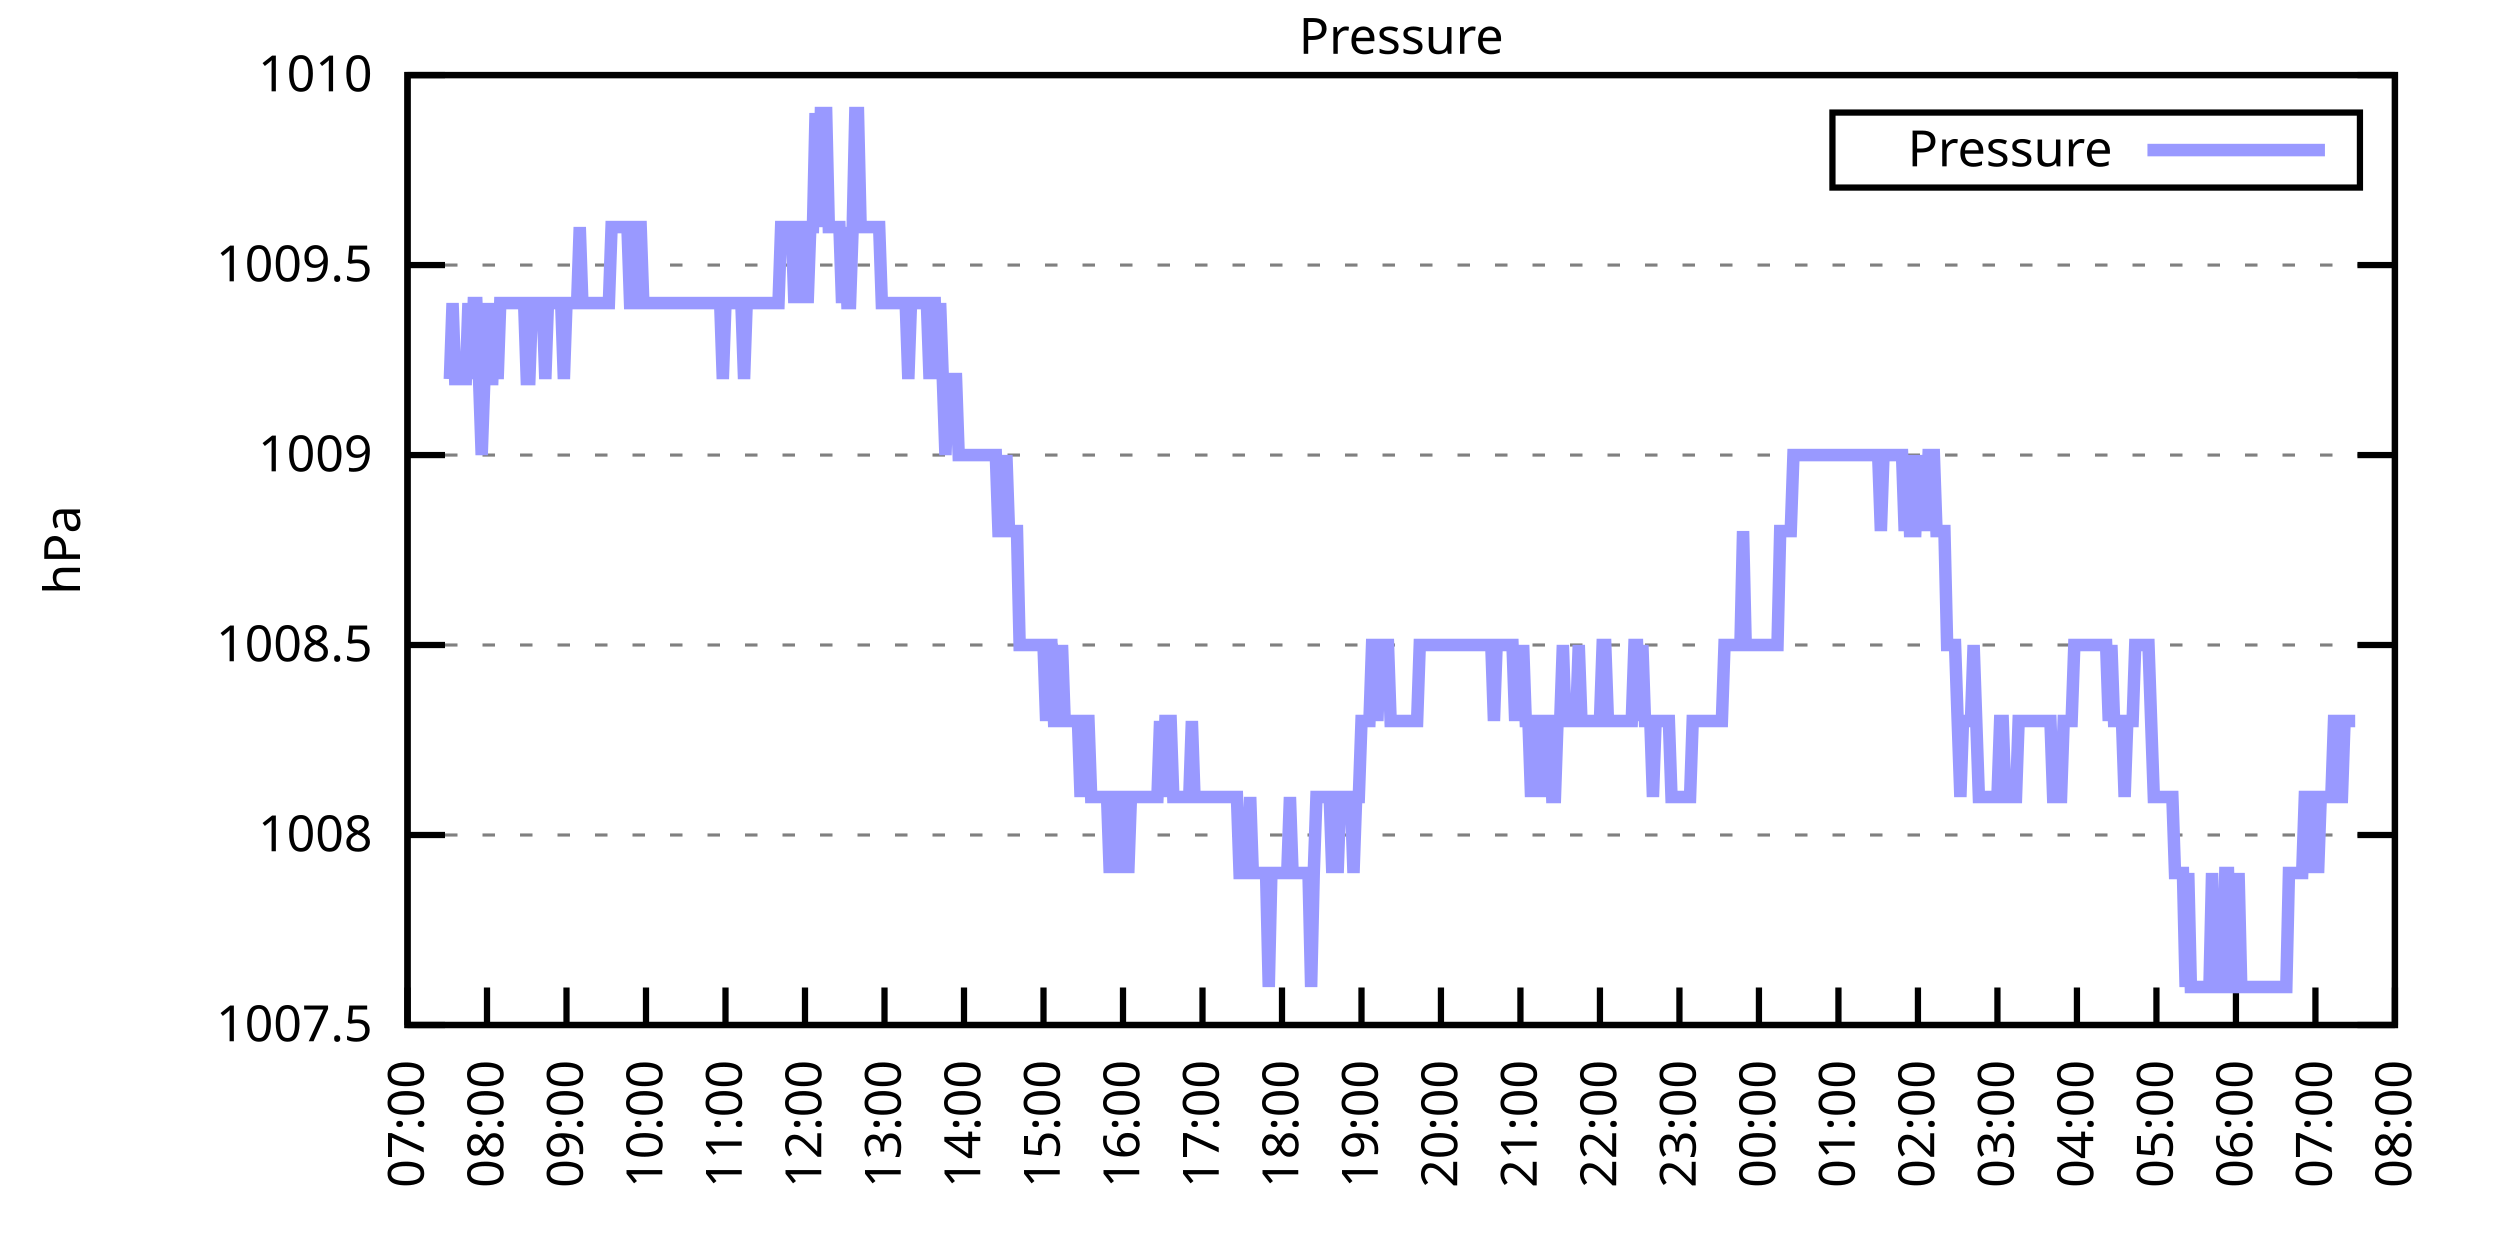
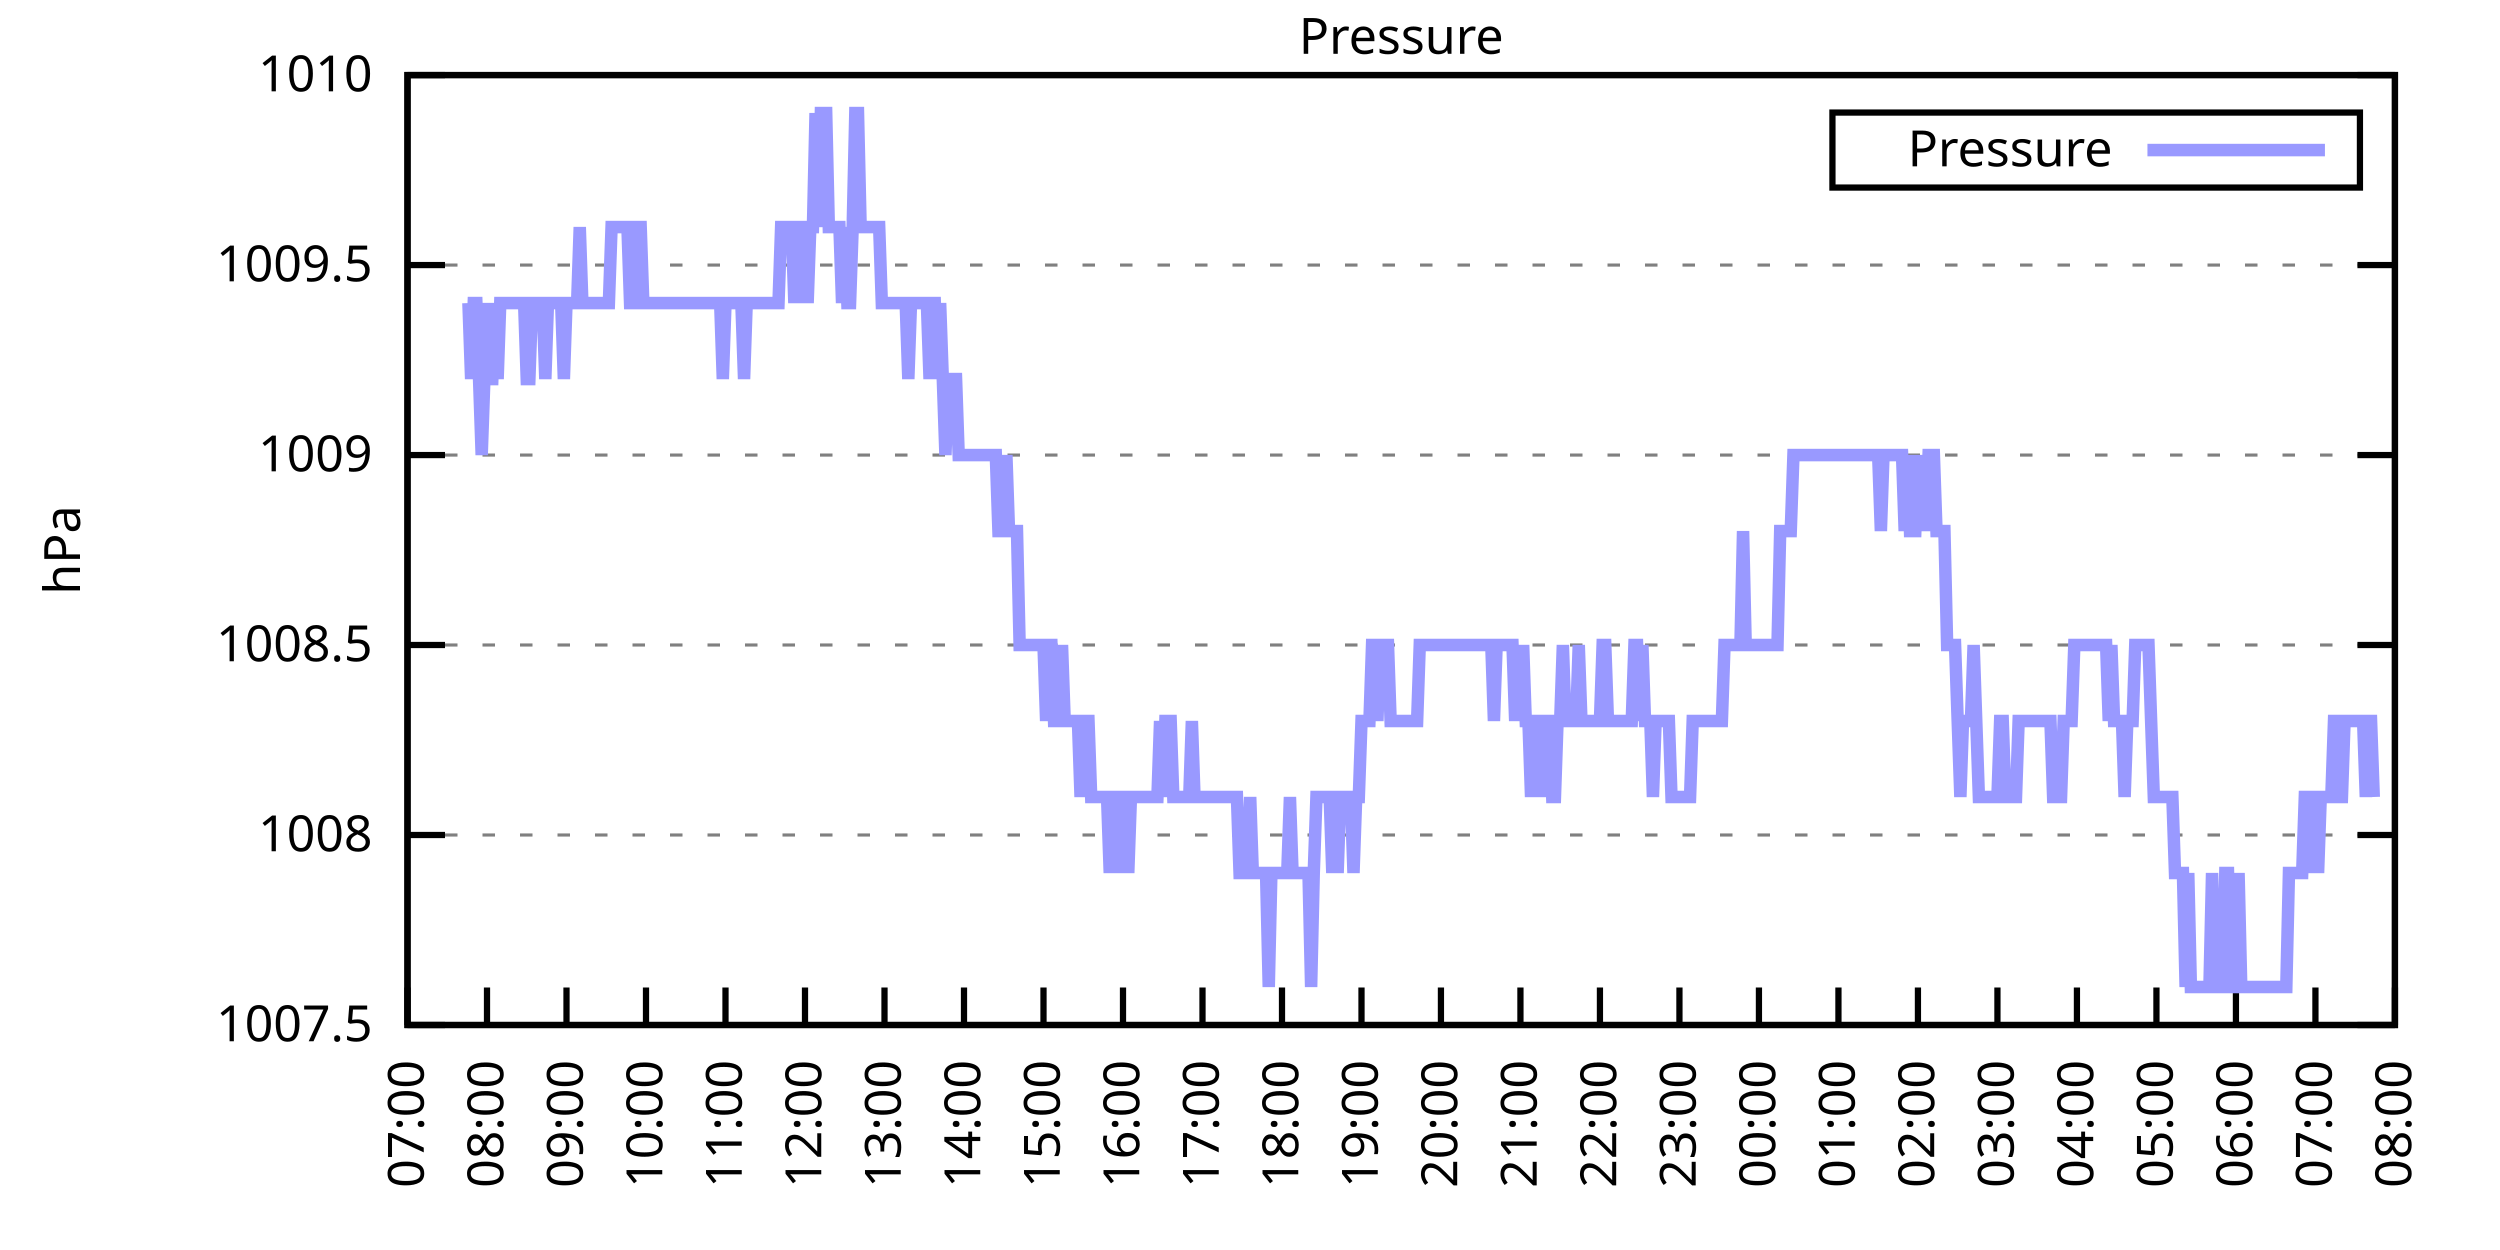
<svg xmlns="http://www.w3.org/2000/svg" xmlns:xlink="http://www.w3.org/1999/xlink" width="400" height="200" viewBox="0 0 400 200">
  <g id="gnuplot_canvas">
    <rect x="0" y="0" width="400" height="200" fill="none" />
    <defs>
      <circle id="gpDot" r="0.5" stroke-width="0.5" stroke="currentColor" />
      <path id="gpPt0" stroke-width="0.333" stroke="currentColor" d="M-1,0 h2 M0,-1 v2" />
      <path id="gpPt1" stroke-width="0.333" stroke="currentColor" d="M-1,-1 L1,1 M1,-1 L-1,1" />
      <path id="gpPt2" stroke-width="0.333" stroke="currentColor" d="M-1,0 L1,0 M0,-1 L0,1 M-1,-1 L1,1 M-1,1 L1,-1" />
      <rect id="gpPt3" stroke-width="0.333" stroke="currentColor" x="-1" y="-1" width="2" height="2" />
      <rect id="gpPt4" stroke-width="0.333" stroke="currentColor" fill="currentColor" x="-1" y="-1" width="2" height="2" />
      <circle id="gpPt5" stroke-width="0.333" stroke="currentColor" cx="0" cy="0" r="1" />
      <use xlink:href="#gpPt5" id="gpPt6" fill="currentColor" stroke="none" />
      <path id="gpPt7" stroke-width="0.333" stroke="currentColor" d="M0,-1.33 L-1.33,0.67 L1.33,0.67 z" />
      <use xlink:href="#gpPt7" id="gpPt8" fill="currentColor" stroke="none" />
      <use xlink:href="#gpPt7" id="gpPt9" stroke="currentColor" transform="rotate(180)" />
      <use xlink:href="#gpPt9" id="gpPt10" fill="currentColor" stroke="none" />
      <use xlink:href="#gpPt3" id="gpPt11" stroke="currentColor" transform="rotate(45)" />
      <use xlink:href="#gpPt11" id="gpPt12" fill="currentColor" stroke="none" />
      <path id="gpPt13" stroke-width="0.333" stroke="currentColor" d="M0,1.330 L1.265,0.411 L0.782,-1.067 L-0.782,-1.076 L-1.265,0.411 z" />
      <use xlink:href="#gpPt13" id="gpPt14" fill="currentColor" stroke="none" />
      <filter id="textbox" filterUnits="objectBoundingBox" x="0" y="0" height="1" width="1">
        <feFlood flood-color="white" flood-opacity="1" result="bgnd" />
        <feComposite in="SourceGraphic" in2="bgnd" operator="atop" />
      </filter>
      <filter id="greybox" filterUnits="objectBoundingBox" x="0" y="0" height="1" width="1">
        <feFlood flood-color="lightgrey" flood-opacity="1" result="grey" />
        <feComposite in="SourceGraphic" in2="grey" operator="atop" />
      </filter>
    </defs>
    <g fill="none" color="white" stroke="currentColor" stroke-width="1.00" stroke-linecap="butt" stroke-linejoin="miter">
</g>
    <g fill="none" color="black" stroke="currentColor" stroke-width="1.00" stroke-linecap="butt" stroke-linejoin="miter">
      <g stroke="none" shape-rendering="crispEdges">
        <polygon fill="rgb(255, 255, 255)" points="65.20,164.00 383.18,164.00 383.18,12.02 65.20,12.02 " />
      </g>
    </g>
    <g fill="none" color="black" stroke="currentColor" stroke-width="1.00" stroke-linecap="butt" stroke-linejoin="miter">
</g>
    <g fill="none" color="black" stroke="black" stroke-width="0.50" stroke-linecap="butt" stroke-linejoin="miter">
</g>
    <g fill="none" color="gray" stroke="currentColor" stroke-width="0.50" stroke-linecap="butt" stroke-linejoin="miter">
      <path stroke="gray" stroke-dasharray="2,4" class="gridline" d="M65.20,164.00 L383.19,164.00  " />
    </g>
    <g fill="none" color="gray" stroke="gray" stroke-width="1.00" stroke-linecap="butt" stroke-linejoin="miter">
</g>
    <g fill="none" color="black" stroke="currentColor" stroke-width="1.00" stroke-linecap="butt" stroke-linejoin="miter">
      <path stroke="black" d="M65.20,164.00 L71.20,164.00 M383.19,164.00 L377.19,164.00  " />
      <g transform="translate(59.60,166.60)" stroke="none" fill="black" font-family="Sans" font-size="8.00" text-anchor="end">
        <text>
          <tspan font-family="Sans"> 1007.5</tspan>
        </text>
      </g>
    </g>
    <g fill="none" color="black" stroke="currentColor" stroke-width="1.00" stroke-linecap="butt" stroke-linejoin="miter">
</g>
    <g fill="none" color="black" stroke="black" stroke-width="0.50" stroke-linecap="butt" stroke-linejoin="miter">
</g>
    <g fill="none" color="gray" stroke="currentColor" stroke-width="0.50" stroke-linecap="butt" stroke-linejoin="miter">
      <path stroke="gray" stroke-dasharray="2,4" class="gridline" d="M65.20,133.60 L383.19,133.60  " />
    </g>
    <g fill="none" color="gray" stroke="gray" stroke-width="1.00" stroke-linecap="butt" stroke-linejoin="miter">
</g>
    <g fill="none" color="black" stroke="currentColor" stroke-width="1.00" stroke-linecap="butt" stroke-linejoin="miter">
      <path stroke="black" d="M65.20,133.60 L71.20,133.60 M383.19,133.60 L377.19,133.60  " />
      <g transform="translate(59.60,136.20)" stroke="none" fill="black" font-family="Sans" font-size="8.00" text-anchor="end">
        <text>
          <tspan font-family="Sans"> 1008</tspan>
        </text>
      </g>
    </g>
    <g fill="none" color="black" stroke="currentColor" stroke-width="1.00" stroke-linecap="butt" stroke-linejoin="miter">
</g>
    <g fill="none" color="black" stroke="black" stroke-width="0.50" stroke-linecap="butt" stroke-linejoin="miter">
</g>
    <g fill="none" color="gray" stroke="currentColor" stroke-width="0.50" stroke-linecap="butt" stroke-linejoin="miter">
      <path stroke="gray" stroke-dasharray="2,4" class="gridline" d="M65.20,103.20 L383.19,103.20  " />
    </g>
    <g fill="none" color="gray" stroke="gray" stroke-width="1.00" stroke-linecap="butt" stroke-linejoin="miter">
</g>
    <g fill="none" color="black" stroke="currentColor" stroke-width="1.00" stroke-linecap="butt" stroke-linejoin="miter">
      <path stroke="black" d="M65.20,103.20 L71.20,103.20 M383.19,103.20 L377.19,103.20  " />
      <g transform="translate(59.60,105.80)" stroke="none" fill="black" font-family="Sans" font-size="8.00" text-anchor="end">
        <text>
          <tspan font-family="Sans"> 1008.5</tspan>
        </text>
      </g>
    </g>
    <g fill="none" color="black" stroke="currentColor" stroke-width="1.00" stroke-linecap="butt" stroke-linejoin="miter">
</g>
    <g fill="none" color="black" stroke="black" stroke-width="0.50" stroke-linecap="butt" stroke-linejoin="miter">
</g>
    <g fill="none" color="gray" stroke="currentColor" stroke-width="0.50" stroke-linecap="butt" stroke-linejoin="miter">
      <path stroke="gray" stroke-dasharray="2,4" class="gridline" d="M65.20,72.81 L383.19,72.81  " />
    </g>
    <g fill="none" color="gray" stroke="gray" stroke-width="1.00" stroke-linecap="butt" stroke-linejoin="miter">
</g>
    <g fill="none" color="black" stroke="currentColor" stroke-width="1.00" stroke-linecap="butt" stroke-linejoin="miter">
      <path stroke="black" d="M65.20,72.81 L71.20,72.81 M383.19,72.81 L377.19,72.81  " />
      <g transform="translate(59.60,75.41)" stroke="none" fill="black" font-family="Sans" font-size="8.00" text-anchor="end">
        <text>
          <tspan font-family="Sans"> 1009</tspan>
        </text>
      </g>
    </g>
    <g fill="none" color="black" stroke="currentColor" stroke-width="1.00" stroke-linecap="butt" stroke-linejoin="miter">
</g>
    <g fill="none" color="black" stroke="black" stroke-width="0.50" stroke-linecap="butt" stroke-linejoin="miter">
</g>
    <g fill="none" color="gray" stroke="currentColor" stroke-width="0.50" stroke-linecap="butt" stroke-linejoin="miter">
      <path stroke="gray" stroke-dasharray="2,4" class="gridline" d="M65.20,42.41 L383.19,42.41  " />
    </g>
    <g fill="none" color="gray" stroke="gray" stroke-width="1.00" stroke-linecap="butt" stroke-linejoin="miter">
</g>
    <g fill="none" color="black" stroke="currentColor" stroke-width="1.00" stroke-linecap="butt" stroke-linejoin="miter">
      <path stroke="black" d="M65.20,42.41 L71.20,42.41 M383.19,42.41 L377.19,42.41  " />
      <g transform="translate(59.60,45.01)" stroke="none" fill="black" font-family="Sans" font-size="8.00" text-anchor="end">
        <text>
          <tspan font-family="Sans"> 1009.5</tspan>
        </text>
      </g>
    </g>
    <g fill="none" color="black" stroke="currentColor" stroke-width="1.00" stroke-linecap="butt" stroke-linejoin="miter">
</g>
    <g fill="none" color="black" stroke="black" stroke-width="0.50" stroke-linecap="butt" stroke-linejoin="miter">
</g>
    <g fill="none" color="gray" stroke="currentColor" stroke-width="0.50" stroke-linecap="butt" stroke-linejoin="miter">
      <path stroke="gray" stroke-dasharray="2,4" class="gridline" d="M65.20,12.01 L383.19,12.01  " />
    </g>
    <g fill="none" color="gray" stroke="gray" stroke-width="1.00" stroke-linecap="butt" stroke-linejoin="miter">
</g>
    <g fill="none" color="black" stroke="currentColor" stroke-width="1.00" stroke-linecap="butt" stroke-linejoin="miter">
      <path stroke="black" d="M65.20,12.01 L71.20,12.01 M383.19,12.01 L377.19,12.01  " />
      <g transform="translate(59.60,14.61)" stroke="none" fill="black" font-family="Sans" font-size="8.00" text-anchor="end">
        <text>
          <tspan font-family="Sans"> 1010</tspan>
        </text>
      </g>
    </g>
    <g fill="none" color="black" stroke="currentColor" stroke-width="1.00" stroke-linecap="butt" stroke-linejoin="miter">
      <path stroke="black" d="M65.20,164.00 L65.20,158.00  " />
      <g transform="translate(67.80,169.60) rotate(270.00)" stroke="none" fill="black" font-family="Sans" font-size="8.00" text-anchor="end">
        <text>
          <tspan font-family="Sans">07:00</tspan>
        </text>
      </g>
    </g>
    <g fill="none" color="black" stroke="currentColor" stroke-width="1.00" stroke-linecap="butt" stroke-linejoin="miter">
      <path stroke="black" d="M77.92,164.00 L77.92,158.00  " />
      <g transform="translate(80.52,169.60) rotate(270.00)" stroke="none" fill="black" font-family="Sans" font-size="8.00" text-anchor="end">
        <text>
          <tspan font-family="Sans">08:00</tspan>
        </text>
      </g>
    </g>
    <g fill="none" color="black" stroke="currentColor" stroke-width="1.00" stroke-linecap="butt" stroke-linejoin="miter">
      <path stroke="black" d="M90.64,164.00 L90.64,158.00  " />
      <g transform="translate(93.24,169.60) rotate(270.00)" stroke="none" fill="black" font-family="Sans" font-size="8.00" text-anchor="end">
        <text>
          <tspan font-family="Sans">09:00</tspan>
        </text>
      </g>
    </g>
    <g fill="none" color="black" stroke="currentColor" stroke-width="1.00" stroke-linecap="butt" stroke-linejoin="miter">
      <path stroke="black" d="M103.36,164.00 L103.36,158.00  " />
      <g transform="translate(105.96,169.60) rotate(270.00)" stroke="none" fill="black" font-family="Sans" font-size="8.00" text-anchor="end">
        <text>
          <tspan font-family="Sans">10:00</tspan>
        </text>
      </g>
    </g>
    <g fill="none" color="black" stroke="currentColor" stroke-width="1.00" stroke-linecap="butt" stroke-linejoin="miter">
      <path stroke="black" d="M116.08,164.00 L116.08,158.00  " />
      <g transform="translate(118.68,169.60) rotate(270.00)" stroke="none" fill="black" font-family="Sans" font-size="8.00" text-anchor="end">
        <text>
          <tspan font-family="Sans">11:00</tspan>
        </text>
      </g>
    </g>
    <g fill="none" color="black" stroke="currentColor" stroke-width="1.00" stroke-linecap="butt" stroke-linejoin="miter">
      <path stroke="black" d="M128.80,164.00 L128.80,158.00  " />
      <g transform="translate(131.40,169.60) rotate(270.00)" stroke="none" fill="black" font-family="Sans" font-size="8.00" text-anchor="end">
        <text>
          <tspan font-family="Sans">12:00</tspan>
        </text>
      </g>
    </g>
    <g fill="none" color="black" stroke="currentColor" stroke-width="1.00" stroke-linecap="butt" stroke-linejoin="miter">
      <path stroke="black" d="M141.52,164.00 L141.52,158.00  " />
      <g transform="translate(144.12,169.60) rotate(270.00)" stroke="none" fill="black" font-family="Sans" font-size="8.00" text-anchor="end">
        <text>
          <tspan font-family="Sans">13:00</tspan>
        </text>
      </g>
    </g>
    <g fill="none" color="black" stroke="currentColor" stroke-width="1.00" stroke-linecap="butt" stroke-linejoin="miter">
      <path stroke="black" d="M154.24,164.00 L154.24,158.00  " />
      <g transform="translate(156.84,169.60) rotate(270.00)" stroke="none" fill="black" font-family="Sans" font-size="8.00" text-anchor="end">
        <text>
          <tspan font-family="Sans">14:00</tspan>
        </text>
      </g>
    </g>
    <g fill="none" color="black" stroke="currentColor" stroke-width="1.00" stroke-linecap="butt" stroke-linejoin="miter">
      <path stroke="black" d="M166.96,164.00 L166.96,158.00  " />
      <g transform="translate(169.56,169.60) rotate(270.00)" stroke="none" fill="black" font-family="Sans" font-size="8.00" text-anchor="end">
        <text>
          <tspan font-family="Sans">15:00</tspan>
        </text>
      </g>
    </g>
    <g fill="none" color="black" stroke="currentColor" stroke-width="1.00" stroke-linecap="butt" stroke-linejoin="miter">
      <path stroke="black" d="M179.68,164.00 L179.68,158.00  " />
      <g transform="translate(182.28,169.60) rotate(270.00)" stroke="none" fill="black" font-family="Sans" font-size="8.00" text-anchor="end">
        <text>
          <tspan font-family="Sans">16:00</tspan>
        </text>
      </g>
    </g>
    <g fill="none" color="black" stroke="currentColor" stroke-width="1.00" stroke-linecap="butt" stroke-linejoin="miter">
      <path stroke="black" d="M192.40,164.00 L192.40,158.00  " />
      <g transform="translate(195.00,169.60) rotate(270.00)" stroke="none" fill="black" font-family="Sans" font-size="8.00" text-anchor="end">
        <text>
          <tspan font-family="Sans">17:00</tspan>
        </text>
      </g>
    </g>
    <g fill="none" color="black" stroke="currentColor" stroke-width="1.00" stroke-linecap="butt" stroke-linejoin="miter">
      <path stroke="black" d="M205.12,164.00 L205.12,158.00  " />
      <g transform="translate(207.72,169.60) rotate(270.00)" stroke="none" fill="black" font-family="Sans" font-size="8.00" text-anchor="end">
        <text>
          <tspan font-family="Sans">18:00</tspan>
        </text>
      </g>
    </g>
    <g fill="none" color="black" stroke="currentColor" stroke-width="1.00" stroke-linecap="butt" stroke-linejoin="miter">
      <path stroke="black" d="M217.84,164.00 L217.84,158.00  " />
      <g transform="translate(220.44,169.60) rotate(270.00)" stroke="none" fill="black" font-family="Sans" font-size="8.00" text-anchor="end">
        <text>
          <tspan font-family="Sans">19:00</tspan>
        </text>
      </g>
    </g>
    <g fill="none" color="black" stroke="currentColor" stroke-width="1.00" stroke-linecap="butt" stroke-linejoin="miter">
      <path stroke="black" d="M230.55,164.00 L230.55,158.00  " />
      <g transform="translate(233.15,169.60) rotate(270.00)" stroke="none" fill="black" font-family="Sans" font-size="8.00" text-anchor="end">
        <text>
          <tspan font-family="Sans">20:00</tspan>
        </text>
      </g>
    </g>
    <g fill="none" color="black" stroke="currentColor" stroke-width="1.00" stroke-linecap="butt" stroke-linejoin="miter">
      <path stroke="black" d="M243.27,164.00 L243.27,158.00  " />
      <g transform="translate(245.87,169.60) rotate(270.00)" stroke="none" fill="black" font-family="Sans" font-size="8.00" text-anchor="end">
        <text>
          <tspan font-family="Sans">21:00</tspan>
        </text>
      </g>
    </g>
    <g fill="none" color="black" stroke="currentColor" stroke-width="1.00" stroke-linecap="butt" stroke-linejoin="miter">
      <path stroke="black" d="M255.99,164.00 L255.99,158.00  " />
      <g transform="translate(258.59,169.60) rotate(270.00)" stroke="none" fill="black" font-family="Sans" font-size="8.00" text-anchor="end">
        <text>
          <tspan font-family="Sans">22:00</tspan>
        </text>
      </g>
    </g>
    <g fill="none" color="black" stroke="currentColor" stroke-width="1.00" stroke-linecap="butt" stroke-linejoin="miter">
      <path stroke="black" d="M268.71,164.00 L268.71,158.00  " />
      <g transform="translate(271.31,169.60) rotate(270.00)" stroke="none" fill="black" font-family="Sans" font-size="8.00" text-anchor="end">
        <text>
          <tspan font-family="Sans">23:00</tspan>
        </text>
      </g>
    </g>
    <g fill="none" color="black" stroke="currentColor" stroke-width="1.00" stroke-linecap="butt" stroke-linejoin="miter">
      <path stroke="black" d="M281.43,164.00 L281.43,158.00  " />
      <g transform="translate(284.03,169.60) rotate(270.00)" stroke="none" fill="black" font-family="Sans" font-size="8.00" text-anchor="end">
        <text>
          <tspan font-family="Sans">00:00</tspan>
        </text>
      </g>
    </g>
    <g fill="none" color="black" stroke="currentColor" stroke-width="1.00" stroke-linecap="butt" stroke-linejoin="miter">
      <path stroke="black" d="M294.15,164.00 L294.15,158.00  " />
      <g transform="translate(296.75,169.60) rotate(270.00)" stroke="none" fill="black" font-family="Sans" font-size="8.00" text-anchor="end">
        <text>
          <tspan font-family="Sans">01:00</tspan>
        </text>
      </g>
    </g>
    <g fill="none" color="black" stroke="currentColor" stroke-width="1.00" stroke-linecap="butt" stroke-linejoin="miter">
      <path stroke="black" d="M306.87,164.00 L306.87,158.00  " />
      <g transform="translate(309.47,169.60) rotate(270.00)" stroke="none" fill="black" font-family="Sans" font-size="8.00" text-anchor="end">
        <text>
          <tspan font-family="Sans">02:00</tspan>
        </text>
      </g>
    </g>
    <g fill="none" color="black" stroke="currentColor" stroke-width="1.00" stroke-linecap="butt" stroke-linejoin="miter">
      <path stroke="black" d="M319.59,164.00 L319.59,158.00  " />
      <g transform="translate(322.19,169.60) rotate(270.00)" stroke="none" fill="black" font-family="Sans" font-size="8.00" text-anchor="end">
        <text>
          <tspan font-family="Sans">03:00</tspan>
        </text>
      </g>
    </g>
    <g fill="none" color="black" stroke="currentColor" stroke-width="1.00" stroke-linecap="butt" stroke-linejoin="miter">
      <path stroke="black" d="M332.31,164.00 L332.31,158.00  " />
      <g transform="translate(334.91,169.60) rotate(270.00)" stroke="none" fill="black" font-family="Sans" font-size="8.00" text-anchor="end">
        <text>
          <tspan font-family="Sans">04:00</tspan>
        </text>
      </g>
    </g>
    <g fill="none" color="black" stroke="currentColor" stroke-width="1.00" stroke-linecap="butt" stroke-linejoin="miter">
      <path stroke="black" d="M345.03,164.00 L345.03,158.00  " />
      <g transform="translate(347.63,169.60) rotate(270.00)" stroke="none" fill="black" font-family="Sans" font-size="8.00" text-anchor="end">
        <text>
          <tspan font-family="Sans">05:00</tspan>
        </text>
      </g>
    </g>
    <g fill="none" color="black" stroke="currentColor" stroke-width="1.00" stroke-linecap="butt" stroke-linejoin="miter">
      <path stroke="black" d="M357.75,164.00 L357.75,158.00  " />
      <g transform="translate(360.35,169.60) rotate(270.00)" stroke="none" fill="black" font-family="Sans" font-size="8.00" text-anchor="end">
        <text>
          <tspan font-family="Sans">06:00</tspan>
        </text>
      </g>
    </g>
    <g fill="none" color="black" stroke="currentColor" stroke-width="1.00" stroke-linecap="butt" stroke-linejoin="miter">
      <path stroke="black" d="M370.47,164.00 L370.47,158.00  " />
      <g transform="translate(373.07,169.60) rotate(270.00)" stroke="none" fill="black" font-family="Sans" font-size="8.00" text-anchor="end">
        <text>
          <tspan font-family="Sans">07:00</tspan>
        </text>
      </g>
    </g>
    <g fill="none" color="black" stroke="currentColor" stroke-width="1.00" stroke-linecap="butt" stroke-linejoin="miter">
      <path stroke="black" d="M383.19,164.00 L383.19,158.00  " />
      <g transform="translate(385.79,169.60) rotate(270.00)" stroke="none" fill="black" font-family="Sans" font-size="8.00" text-anchor="end">
        <text>
          <tspan font-family="Sans">08:00</tspan>
        </text>
      </g>
    </g>
    <g fill="none" color="black" stroke="currentColor" stroke-width="1.00" stroke-linecap="butt" stroke-linejoin="miter">
</g>
    <g fill="none" color="black" stroke="currentColor" stroke-width="1.00" stroke-linecap="butt" stroke-linejoin="miter">
      <path stroke="black" d="M65.20,12.01 L65.20,164.00 L383.19,164.00 L383.19,12.01 L65.20,12.01 Z  " />
    </g>
    <g fill="none" color="black" stroke="currentColor" stroke-width="1.00" stroke-linecap="butt" stroke-linejoin="miter">
</g>
    <g fill="none" color="black" stroke="currentColor" stroke-width="1.00" stroke-linecap="butt" stroke-linejoin="miter">
      <path stroke="black" d="M293.19,30.01 L293.19,18.01 L377.59,18.01 L377.59,30.01 L293.19,30.01 Z  " />
    </g>
    <g id="Pressure_plot_1">
      <g fill="none" color="white" stroke="black" stroke-width="2.00" stroke-linecap="butt" stroke-linejoin="miter">
</g>
      <g fill="none" color="black" stroke="currentColor" stroke-width="2.00" stroke-linecap="butt" stroke-linejoin="miter">
        <g transform="translate(337.99,26.61)" stroke="none" fill="black" font-family="Sans" font-size="8.00" text-anchor="end">
          <text>
            <tspan font-family="Sans">Pressure</tspan>
          </text>
        </g>
      </g>
      <g fill="none" color="black" stroke="currentColor" stroke-width="2.00" stroke-linecap="butt" stroke-linejoin="miter">
-         <path stroke="rgb(153, 153, 255)" d="M343.59,24.01 L371.99,24.01 M71.98,60.65 L72.41,48.49 L72.83,60.65 L73.26,60.65 L73.68,60.65 L74.10,60.65   L74.53,60.65 L74.95,48.49 L75.38,60.65 L75.80,48.49 L76.22,48.49 L76.65,60.65 L77.07,72.81 L77.50,60.65   L77.92,48.49 L78.34,60.65 L78.77,60.65 L79.19,48.49 L79.62,60.65 L80.04,48.49 L80.46,48.49 L80.89,48.49   L81.31,48.49 L81.74,48.49 L82.16,48.49 L82.58,48.49 L83.01,48.49 L83.43,48.49 L83.86,48.49 L84.28,60.65   L84.70,60.65 L85.13,48.49 L85.55,48.49 L85.98,48.49 L86.40,48.49 L86.82,48.49 L87.25,60.65 L87.67,48.49   L88.10,48.49 L88.52,48.49 L88.94,48.49 L89.37,48.49 L89.79,48.49 L90.22,60.65 L90.64,48.49 L91.06,48.49   L91.49,48.49 L91.91,48.49 L92.34,48.49 L92.76,36.33 L93.18,48.49 L93.61,48.49 L94.03,48.49 L94.46,48.49   L94.88,48.49 L95.30,48.49 L95.73,48.49 L96.15,48.49 L96.58,48.49 L97.00,48.49 L97.42,48.49 L97.85,36.33   L98.27,36.33 L98.69,36.33 L99.12,36.33 L99.54,36.33 L99.97,36.33 L100.39,36.33 L100.81,48.49 L101.24,48.49   L101.66,48.49 L102.09,36.33 L102.51,36.33 L102.93,48.49 L103.36,48.49 L103.78,48.49 L104.21,48.49 L104.63,48.49   L105.05,48.49 L105.48,48.49 L105.90,48.49 L106.33,48.49 L106.75,48.49 L107.17,48.49 L107.60,48.49 L108.02,48.49   L108.45,48.49 L108.87,48.49 L109.29,48.49 L109.72,48.49 L110.14,48.49 L110.57,48.49 L110.99,48.49 L111.41,48.49   L111.84,48.49 L112.26,48.49 L112.69,48.49 L113.11,48.49 L113.53,48.49 L113.96,48.49 L114.38,48.49 L114.81,48.49   L115.23,48.49 L115.65,60.65 L116.08,48.49 L116.50,48.49 L116.93,48.49 L117.35,48.49 L117.77,48.49 L118.20,48.49   L118.62,48.49 L119.05,60.65 L119.47,48.49 L119.89,48.49 L120.32,48.49 L120.74,48.49 L121.17,48.49 L121.59,48.49   L122.01,48.49 L122.44,48.49 L122.86,48.49 L123.29,48.49 L123.71,48.49 L124.13,48.49 L124.56,48.49 L124.98,36.33   L125.41,36.33 L125.83,36.33 L126.25,36.33 L126.68,36.33 L127.10,48.49 L127.53,36.33 L127.95,48.49 L128.37,36.33   L128.80,36.33 L129.22,48.49 L129.65,36.33 L130.07,36.33 L130.49,18.09 L130.92,36.33 L131.34,18.09 L131.77,18.09   L132.19,18.09 L132.61,36.33 L133.04,36.33 L133.46,36.33 L133.89,36.33 L134.31,36.33 L134.73,48.49 L135.16,36.33   L135.58,48.49 L136.01,48.49 L136.43,36.33 L136.85,18.09 L137.28,18.09 L137.70,36.33 L138.13,36.33 L138.55,36.33   L138.97,36.33 L139.40,36.33 L139.82,36.33 L140.25,36.33 L140.67,36.33 L141.09,48.49 L141.52,48.49 L141.94,48.49   L142.37,48.49 L142.79,48.49 L143.21,48.49 L143.64,48.49 L144.06,48.49 L144.49,48.49 L144.91,48.49 L145.33,60.65   L145.76,48.49 L146.18,48.49 L146.61,48.49 L147.03,48.49 L147.45,48.49 L147.88,48.49 L148.30,48.49 L148.73,60.65   L149.15,48.49 L149.57,48.49 L150.00,60.65 L150.42,48.49 L150.85,60.65 L151.27,72.81 L151.69,60.65 L152.12,60.65   L152.54,60.65 L152.97,60.65 L153.39,72.81 L153.81,72.81 L154.24,72.81 L154.66,72.81 L155.09,72.81 L155.51,72.81   L155.93,72.81 L156.36,72.81 L156.78,72.81 L157.21,72.81 L157.63,72.81 L158.05,72.81 L158.48,72.81 L158.90,72.81   L159.33,72.81 L159.75,84.97 L160.17,84.97 L160.60,84.97 L161.02,72.81 L161.44,84.97 L161.87,84.97 L162.29,84.97   L162.72,84.97 L163.14,103.20 L163.56,103.20 L163.99,103.20 L164.41,103.20 L164.84,103.20 L165.26,103.20 L165.68,103.20   L166.11,103.20 L166.53,103.20 L166.96,103.20 L167.38,115.36 L167.80,103.20 L168.23,103.20 L168.65,115.36 L169.08,115.36   L169.50,115.36 L169.92,103.20 L170.35,115.36 L170.77,115.36 L171.20,115.36 L171.62,115.36 L172.04,115.36 L172.47,115.36   L172.89,127.52 L173.32,115.36 L173.74,115.36 L174.16,115.36 L174.59,127.52 L175.01,127.52 L175.44,127.52 L175.86,127.52   L176.28,127.52 L176.71,127.52 L177.13,127.52 L177.56,139.68 L177.98,127.52 L178.40,139.68 L178.83,127.52 L179.25,127.52   L179.68,139.68 L180.10,127.52 L180.52,139.68 L180.95,127.52 L181.37,127.52 L181.80,127.52 L182.22,127.52 L182.64,127.52   L183.07,127.52 L183.49,127.52 L183.92,127.52 L184.34,127.52 L184.76,127.52 L185.19,127.52 L185.61,115.36 L186.04,127.52   L186.46,115.36 L186.88,115.36 L187.31,115.36 L187.73,127.52 L188.16,127.52 L188.58,127.52 L189.00,127.52 L189.43,127.52   L189.85,127.52 L190.28,127.52 L190.70,115.36 L191.12,127.52 L191.55,127.52 L191.97,127.52 L192.40,127.52 L192.82,127.52   L193.24,127.52 L193.67,127.52 L194.09,127.52 L194.52,127.52 L194.94,127.52 L195.36,127.52 L195.79,127.52 L196.21,127.52   L196.64,127.52 L197.06,127.52 L197.48,127.52 L197.91,127.52 L198.33,139.68 L198.76,139.68 L199.18,139.68 L199.60,139.68   L200.03,127.52 L200.45,139.68 L200.88,139.68 L201.30,139.68 L201.72,139.68 L202.15,139.68 L202.57,139.68 L203.00,157.92   L203.42,139.68 L203.84,139.68 L204.27,139.68 L204.69,139.68 L205.12,139.68 L205.54,139.68 L205.96,139.68 L206.39,127.52   L206.81,139.68 L207.24,139.68 L207.66,139.68 L208.08,139.68 L208.51,139.68 L208.93,139.68 L209.36,139.68 L209.78,157.92   L210.20,139.68 L210.63,127.52 L211.05,127.52 L211.48,127.52 L211.90,127.52 L212.32,127.52 L212.75,127.52 L213.17,139.68   L213.60,127.52 L214.02,139.68 L214.44,127.52 L214.87,127.52 L215.29,127.52 L215.72,127.52 L216.14,127.52 L216.56,139.68   L216.99,127.52 L217.41,127.52 L217.84,115.36 L218.26,115.36 L218.68,115.36 L219.11,115.36 L219.53,103.20 L219.96,103.20   L220.38,115.36 L220.80,103.20 L221.23,103.20 L221.65,103.20 L222.08,103.20 L222.50,115.36 L222.92,115.36 L223.35,115.36   L223.77,115.36 L224.20,115.36 L224.62,115.36 L225.04,115.36 L225.47,115.36 L225.89,115.36 L226.31,115.36 L226.74,115.36   L227.16,103.20 L227.59,103.20 L228.01,103.20 L228.43,103.20 L228.86,103.20 L229.28,103.20 L229.71,103.20 L230.13,103.20   L230.55,103.20 L230.98,103.20 L231.40,103.20 L231.83,103.20 L232.25,103.20 L232.67,103.20 L233.10,103.20 L233.52,103.20   L233.95,103.20 L234.37,103.20 L234.79,103.20 L235.22,103.20 L235.64,103.20 L236.07,103.20 L236.49,103.20 L236.91,103.20   L237.34,103.20 L237.76,103.20 L238.19,103.20 L238.61,103.20 L239.03,115.36 L239.46,103.20 L239.88,103.20 L240.31,103.20   L240.73,103.20 L241.15,103.20 L241.58,103.20 L242.00,103.20 L242.43,115.36 L242.85,103.20 L243.27,115.36 L243.70,103.20   L244.12,115.36 L244.55,115.36 L244.97,127.52 L245.39,115.36 L245.82,127.52 L246.24,115.36 L246.67,115.36 L247.09,127.52   L247.51,115.36 L247.94,115.36 L248.36,127.52 L248.79,127.52 L249.21,115.36 L249.63,115.36 L250.06,103.20 L250.48,115.36   L250.91,115.36 L251.33,115.36 L251.75,115.36 L252.18,115.36 L252.60,103.20 L253.03,115.36 L253.45,115.36 L253.87,115.36   L254.30,115.36 L254.72,115.36 L255.15,115.36 L255.57,115.36 L255.99,115.36 L256.42,103.20 L256.84,103.20 L257.27,115.36   L257.69,115.36 L258.11,115.36 L258.54,115.36 L258.96,115.36 L259.39,115.36 L259.81,115.36 L260.23,115.36 L260.66,115.36   L261.08,115.36 L261.51,103.20 L261.93,103.20 L262.35,115.36 L262.78,103.20 L263.20,115.36 L263.63,115.36 L264.05,115.36   L264.47,127.52 L264.90,115.36 L265.32,115.36 L265.75,115.36 L266.17,115.36 L266.59,115.36 L267.02,115.36 L267.44,127.52   L267.87,127.52 L268.29,127.52 L268.71,127.52 L269.14,127.52 L269.56,127.52 L269.99,127.52 L270.41,127.52 L270.83,115.36   L271.26,115.36 L271.68,115.36 L272.11,115.36 L272.53,115.36 L272.95,115.36 L273.38,115.36 L273.80,115.36 L274.23,115.36   L274.65,115.36 L275.07,115.36 L275.50,115.36 L275.92,103.20 L276.35,103.20 L276.77,103.20 L277.19,103.20 L277.62,103.20   L278.04,103.20 L278.47,103.20 L278.89,84.97 L279.31,103.20 L279.74,103.20 L280.16,103.20 L280.59,103.20 L281.01,103.20   L281.43,103.20 L281.86,103.20 L282.28,103.20 L282.71,103.20 L283.13,103.20 L283.55,103.20 L283.98,103.20 L284.40,103.20   L284.83,84.97 L285.25,84.97 L285.67,84.97 L286.10,84.97 L286.52,84.97 L286.95,72.81 L287.37,72.81 L287.79,72.81   L288.22,72.81 L288.64,72.81 L289.06,72.81 L289.49,72.81 L289.91,72.81 L290.34,72.81 L290.76,72.81 L291.18,72.81   L291.61,72.81 L292.03,72.81 L292.46,72.81 L292.88,72.81 L293.30,72.81 L293.73,72.81 L294.15,72.81 L294.58,72.81   L295.00,72.81 L295.42,72.81 L295.85,72.81 L296.27,72.81 L296.70,72.81 L297.12,72.81 L297.54,72.81 L297.97,72.81   L298.39,72.81 L298.82,72.81 L299.24,72.81 L299.66,72.81 L300.09,72.81 L300.51,72.81 L300.94,84.97 L301.36,72.81   L301.78,72.81 L302.21,72.81 L302.63,72.81 L303.06,72.81 L303.48,72.81 L303.90,72.81 L304.33,72.81 L304.75,84.97   L305.18,72.81 L305.60,84.97 L306.02,84.97 L306.45,84.97 L306.87,72.81 L307.30,84.97 L307.72,72.81 L308.14,84.97   L308.57,72.81 L308.99,72.81 L309.42,72.81 L309.84,84.97 L310.26,84.97 L310.69,84.97 L311.11,84.97 L311.54,103.20   L311.96,103.20 L312.38,103.20 L312.81,103.20 L313.23,115.36 L313.66,127.52 L314.08,115.36 L314.50,115.36 L314.93,115.36   L315.35,115.36 L315.78,103.20 L316.20,115.36 L316.62,127.52 L317.05,127.52 L317.47,127.52 L317.90,127.52 L318.32,127.52   L318.74,127.52 L319.17,127.52 L319.59,127.52 L320.02,115.36 L320.44,115.36 L320.86,127.52 L321.29,127.52 L321.71,127.52   L322.14,127.52 L322.56,127.52 L322.98,115.36 L323.41,115.36 L323.83,115.36 L324.26,115.36 L324.68,115.36 L325.10,115.36   L325.53,115.36 L325.95,115.36 L326.38,115.36 L326.80,115.36 L327.22,115.36 L327.65,115.36 L328.07,115.36 L328.50,127.52   L328.92,127.52 L329.34,127.52 L329.77,127.52 L330.19,115.36 L330.62,115.36 L331.04,115.36 L331.46,115.36 L331.89,103.20   L332.31,103.20 L332.74,103.20 L333.16,103.20 L333.58,103.20 L334.01,103.20 L334.43,103.20 L334.86,103.20 L335.28,103.20   L335.70,103.20 L336.13,103.20 L336.55,103.20 L336.98,103.20 L337.40,115.36 L337.82,103.20 L338.25,115.36 L338.67,115.36   L339.10,115.36 L339.52,115.36 L339.94,127.52 L340.37,115.36 L340.79,115.36 L341.22,115.36 L341.64,103.20 L342.06,103.20   L342.49,103.20 L342.91,103.20 L343.34,103.20 L343.76,103.20 L344.18,115.36 L344.61,127.52 L345.03,127.52 L345.46,127.52   L345.88,127.52 L346.30,127.52 L346.73,127.52 L347.15,127.52 L347.58,127.52 L348.00,139.68 L348.42,139.68 L348.85,139.68   L349.27,139.68 L349.70,157.92 L350.12,139.68 L350.54,157.92 L350.97,157.92 L351.39,157.92 L351.81,157.92 L352.24,157.92   L352.66,157.92 L353.09,157.92 L353.51,157.92 L353.93,139.68 L354.36,157.92 L354.78,157.92 L355.21,157.92 L355.63,157.92   L356.05,139.68 L356.48,139.68 L356.90,157.92 L357.33,157.92 L357.75,157.92 L358.17,139.68 L358.60,157.92 L359.02,157.92   L359.45,157.92 L359.87,157.92 L360.29,157.92 L360.72,157.92 L361.14,157.92 L361.57,157.92 L361.99,157.92 L362.41,157.92   L362.84,157.92 L363.26,157.92 L363.69,157.92 L364.11,157.92 L364.53,157.92 L364.96,157.92 L365.38,157.92 L365.81,157.92   L366.23,139.68 L366.65,139.68 L367.08,139.68 L367.50,139.68 L367.93,139.68 L368.35,139.68 L368.77,127.52 L369.20,127.52   L369.62,127.52 L370.05,139.68 L370.47,127.52 L370.89,139.68 L371.32,127.52 L371.74,127.52 L372.17,127.52 L372.59,127.52   L373.01,127.52 L373.44,115.36 L373.86,115.36 L374.29,127.52 L374.71,127.52 L375.13,115.36 L375.56,115.36 L375.98,115.36   L376.41,115.36 L376.83,115.36  " />
+         <path stroke="rgb(153, 153, 255)" d="M343.59,24.01 L371.99,24.01 M74.95,48.49 L75.38,60.65 L75.80,48.49 L76.22,48.49 L76.65,60.65 L77.07,72.81   L77.50,60.65 L77.92,48.49 L78.34,60.65 L78.77,60.65 L79.19,48.49 L79.62,60.65 L80.04,48.49 L80.46,48.49   L80.89,48.49 L81.31,48.49 L81.74,48.49 L82.16,48.49 L82.58,48.49 L83.01,48.49 L83.43,48.49 L83.86,48.49   L84.28,60.65 L84.70,60.65 L85.13,48.49 L85.55,48.49 L85.98,48.49 L86.40,48.49 L86.82,48.49 L87.25,60.65   L87.67,48.49 L88.10,48.49 L88.52,48.49 L88.94,48.49 L89.37,48.49 L89.79,48.49 L90.22,60.65 L90.64,48.49   L91.06,48.49 L91.49,48.49 L91.91,48.49 L92.34,48.49 L92.76,36.33 L93.18,48.49 L93.61,48.49 L94.03,48.49   L94.46,48.49 L94.88,48.49 L95.30,48.49 L95.73,48.49 L96.15,48.49 L96.58,48.49 L97.00,48.49 L97.42,48.49   L97.85,36.33 L98.27,36.33 L98.69,36.33 L99.12,36.33 L99.54,36.33 L99.97,36.33 L100.39,36.33 L100.81,48.49   L101.24,48.49 L101.66,48.49 L102.09,36.33 L102.51,36.33 L102.93,48.49 L103.36,48.49 L103.78,48.49 L104.21,48.49   L104.63,48.49 L105.05,48.49 L105.48,48.49 L105.90,48.49 L106.33,48.49 L106.75,48.49 L107.17,48.49 L107.60,48.49   L108.02,48.49 L108.45,48.49 L108.87,48.49 L109.29,48.49 L109.72,48.49 L110.14,48.49 L110.57,48.49 L110.99,48.49   L111.41,48.49 L111.84,48.49 L112.26,48.49 L112.69,48.49 L113.11,48.49 L113.53,48.49 L113.96,48.49 L114.38,48.49   L114.81,48.49 L115.23,48.49 L115.65,60.65 L116.08,48.49 L116.50,48.49 L116.93,48.49 L117.35,48.49 L117.77,48.49   L118.20,48.49 L118.62,48.49 L119.05,60.65 L119.47,48.49 L119.89,48.49 L120.32,48.49 L120.74,48.49 L121.17,48.49   L121.59,48.49 L122.01,48.49 L122.44,48.49 L122.86,48.49 L123.29,48.49 L123.71,48.49 L124.13,48.49 L124.56,48.49   L124.98,36.33 L125.41,36.33 L125.83,36.33 L126.25,36.33 L126.68,36.33 L127.10,48.49 L127.53,36.33 L127.95,48.49   L128.37,36.33 L128.80,36.33 L129.22,48.49 L129.65,36.33 L130.07,36.33 L130.49,18.09 L130.92,36.33 L131.34,18.09   L131.77,18.09 L132.19,18.09 L132.61,36.33 L133.04,36.33 L133.46,36.33 L133.89,36.33 L134.31,36.33 L134.73,48.49   L135.16,36.33 L135.58,48.49 L136.01,48.49 L136.43,36.33 L136.85,18.09 L137.28,18.09 L137.70,36.33 L138.13,36.33   L138.55,36.33 L138.97,36.33 L139.40,36.33 L139.82,36.33 L140.25,36.33 L140.67,36.33 L141.09,48.49 L141.52,48.49   L141.94,48.49 L142.37,48.49 L142.79,48.49 L143.21,48.49 L143.64,48.49 L144.06,48.49 L144.49,48.49 L144.91,48.49   L145.33,60.65 L145.76,48.49 L146.18,48.49 L146.61,48.49 L147.03,48.49 L147.45,48.49 L147.88,48.49 L148.30,48.49   L148.73,60.65 L149.15,48.49 L149.57,48.49 L150.00,60.65 L150.42,48.49 L150.85,60.65 L151.27,72.81 L151.69,60.65   L152.12,60.65 L152.54,60.65 L152.97,60.65 L153.39,72.81 L153.81,72.81 L154.24,72.81 L154.66,72.81 L155.09,72.81   L155.51,72.81 L155.93,72.81 L156.36,72.81 L156.78,72.81 L157.21,72.81 L157.63,72.81 L158.05,72.81 L158.48,72.81   L158.90,72.81 L159.33,72.81 L159.75,84.97 L160.17,84.97 L160.60,84.97 L161.02,72.81 L161.44,84.97 L161.87,84.97   L162.29,84.97 L162.72,84.97 L163.14,103.20 L163.56,103.20 L163.99,103.20 L164.41,103.20 L164.84,103.20 L165.26,103.20   L165.68,103.20 L166.11,103.20 L166.53,103.20 L166.96,103.20 L167.38,115.36 L167.80,103.20 L168.23,103.20 L168.65,115.36   L169.08,115.36 L169.50,115.36 L169.92,103.20 L170.35,115.36 L170.77,115.36 L171.20,115.36 L171.62,115.36 L172.04,115.36   L172.47,115.36 L172.89,127.52 L173.32,115.36 L173.74,115.36 L174.16,115.36 L174.59,127.52 L175.01,127.52 L175.44,127.52   L175.86,127.52 L176.28,127.52 L176.71,127.52 L177.13,127.52 L177.56,139.68 L177.98,127.52 L178.40,139.68 L178.83,127.52   L179.25,127.52 L179.68,139.68 L180.10,127.52 L180.52,139.68 L180.95,127.52 L181.37,127.52 L181.80,127.52 L182.22,127.52   L182.64,127.52 L183.07,127.52 L183.49,127.52 L183.92,127.52 L184.34,127.52 L184.76,127.52 L185.19,127.52 L185.61,115.36   L186.04,127.52 L186.46,115.36 L186.88,115.36 L187.31,115.36 L187.73,127.52 L188.16,127.52 L188.58,127.52 L189.00,127.52   L189.43,127.52 L189.85,127.52 L190.28,127.52 L190.70,115.36 L191.12,127.52 L191.55,127.52 L191.97,127.52 L192.40,127.52   L192.82,127.52 L193.24,127.52 L193.67,127.52 L194.09,127.52 L194.52,127.52 L194.94,127.52 L195.36,127.52 L195.79,127.52   L196.21,127.52 L196.64,127.52 L197.06,127.52 L197.48,127.52 L197.91,127.52 L198.33,139.68 L198.76,139.68 L199.18,139.68   L199.60,139.68 L200.03,127.52 L200.45,139.68 L200.88,139.68 L201.30,139.68 L201.72,139.68 L202.15,139.68 L202.57,139.68   L203.00,157.92 L203.42,139.68 L203.84,139.68 L204.27,139.68 L204.69,139.68 L205.12,139.68 L205.54,139.68 L205.96,139.68   L206.39,127.52 L206.81,139.68 L207.24,139.68 L207.66,139.68 L208.08,139.68 L208.51,139.68 L208.93,139.68 L209.36,139.68   L209.78,157.92 L210.20,139.68 L210.63,127.52 L211.05,127.52 L211.48,127.52 L211.90,127.52 L212.32,127.52 L212.75,127.52   L213.17,139.68 L213.60,127.52 L214.02,139.68 L214.44,127.52 L214.87,127.52 L215.29,127.52 L215.72,127.52 L216.14,127.52   L216.56,139.68 L216.99,127.52 L217.41,127.52 L217.84,115.36 L218.26,115.36 L218.68,115.36 L219.11,115.36 L219.53,103.20   L219.96,103.20 L220.38,115.36 L220.80,103.20 L221.23,103.20 L221.65,103.20 L222.08,103.20 L222.50,115.36 L222.92,115.36   L223.35,115.36 L223.77,115.36 L224.20,115.36 L224.62,115.36 L225.04,115.36 L225.47,115.36 L225.89,115.36 L226.31,115.36   L226.74,115.36 L227.16,103.20 L227.59,103.20 L228.01,103.20 L228.43,103.20 L228.86,103.20 L229.28,103.20 L229.71,103.20   L230.13,103.20 L230.55,103.20 L230.98,103.20 L231.40,103.20 L231.83,103.20 L232.25,103.20 L232.67,103.20 L233.10,103.20   L233.52,103.20 L233.95,103.20 L234.37,103.20 L234.79,103.20 L235.22,103.20 L235.64,103.20 L236.07,103.20 L236.49,103.20   L236.91,103.20 L237.34,103.20 L237.76,103.20 L238.19,103.20 L238.61,103.20 L239.03,115.36 L239.46,103.20 L239.88,103.20   L240.31,103.20 L240.73,103.20 L241.15,103.20 L241.58,103.20 L242.00,103.20 L242.43,115.36 L242.85,103.20 L243.27,115.36   L243.70,103.20 L244.12,115.36 L244.55,115.36 L244.97,127.52 L245.39,115.36 L245.82,127.52 L246.24,115.36 L246.67,115.36   L247.09,127.52 L247.51,115.36 L247.94,115.36 L248.36,127.52 L248.79,127.52 L249.21,115.36 L249.63,115.36 L250.06,103.20   L250.48,115.36 L250.91,115.36 L251.33,115.36 L251.75,115.36 L252.18,115.36 L252.60,103.20 L253.03,115.36 L253.45,115.36   L253.87,115.36 L254.30,115.36 L254.72,115.36 L255.15,115.36 L255.57,115.36 L255.99,115.36 L256.42,103.20 L256.84,103.20   L257.27,115.36 L257.69,115.36 L258.11,115.36 L258.54,115.36 L258.96,115.36 L259.39,115.36 L259.81,115.36 L260.23,115.36   L260.66,115.36 L261.08,115.36 L261.51,103.20 L261.93,103.20 L262.35,115.36 L262.78,103.20 L263.20,115.36 L263.63,115.36   L264.05,115.36 L264.47,127.52 L264.90,115.36 L265.32,115.36 L265.75,115.36 L266.17,115.36 L266.59,115.36 L267.02,115.36   L267.44,127.52 L267.87,127.52 L268.29,127.52 L268.71,127.52 L269.14,127.52 L269.56,127.52 L269.99,127.52 L270.41,127.52   L270.83,115.36 L271.26,115.36 L271.68,115.36 L272.11,115.36 L272.53,115.36 L272.95,115.36 L273.38,115.36 L273.80,115.36   L274.23,115.36 L274.65,115.36 L275.07,115.36 L275.50,115.36 L275.92,103.20 L276.35,103.20 L276.77,103.20 L277.19,103.20   L277.62,103.20 L278.04,103.20 L278.47,103.20 L278.89,84.97 L279.31,103.20 L279.74,103.20 L280.16,103.20 L280.59,103.20   L281.01,103.20 L281.43,103.20 L281.86,103.20 L282.28,103.20 L282.71,103.20 L283.13,103.20 L283.55,103.20 L283.98,103.20   L284.40,103.20 L284.83,84.97 L285.25,84.97 L285.67,84.97 L286.10,84.97 L286.52,84.97 L286.95,72.81 L287.37,72.81   L287.79,72.81 L288.22,72.81 L288.64,72.81 L289.06,72.81 L289.49,72.81 L289.91,72.81 L290.34,72.81 L290.76,72.81   L291.18,72.81 L291.61,72.81 L292.03,72.81 L292.46,72.81 L292.88,72.81 L293.30,72.81 L293.73,72.81 L294.15,72.81   L294.58,72.81 L295.00,72.81 L295.42,72.81 L295.85,72.81 L296.27,72.81 L296.70,72.81 L297.12,72.81 L297.54,72.81   L297.97,72.81 L298.39,72.81 L298.82,72.81 L299.24,72.81 L299.66,72.81 L300.09,72.81 L300.51,72.81 L300.94,84.97   L301.36,72.81 L301.78,72.81 L302.21,72.81 L302.63,72.81 L303.06,72.81 L303.48,72.81 L303.90,72.81 L304.33,72.81   L304.75,84.97 L305.18,72.81 L305.60,84.97 L306.02,84.97 L306.45,84.97 L306.87,72.81 L307.30,84.97 L307.72,72.81   L308.14,84.97 L308.57,72.81 L308.99,72.81 L309.42,72.81 L309.84,84.97 L310.26,84.97 L310.69,84.97 L311.11,84.97   L311.54,103.20 L311.96,103.20 L312.38,103.20 L312.81,103.20 L313.23,115.36 L313.66,127.52 L314.08,115.36 L314.50,115.36   L314.93,115.36 L315.35,115.36 L315.78,103.20 L316.20,115.36 L316.62,127.52 L317.05,127.52 L317.47,127.52 L317.90,127.52   L318.32,127.52 L318.74,127.52 L319.17,127.52 L319.59,127.52 L320.02,115.36 L320.44,115.36 L320.86,127.52 L321.29,127.52   L321.71,127.52 L322.14,127.52 L322.56,127.52 L322.98,115.36 L323.41,115.36 L323.83,115.36 L324.26,115.36 L324.68,115.36   L325.10,115.36 L325.53,115.36 L325.95,115.36 L326.38,115.36 L326.80,115.36 L327.22,115.36 L327.65,115.36 L328.07,115.36   L328.50,127.52 L328.92,127.52 L329.34,127.52 L329.77,127.52 L330.19,115.36 L330.62,115.36 L331.04,115.36 L331.46,115.36   L331.89,103.20 L332.31,103.20 L332.74,103.20 L333.16,103.20 L333.58,103.20 L334.01,103.20 L334.43,103.20 L334.86,103.20   L335.28,103.20 L335.70,103.20 L336.13,103.20 L336.55,103.20 L336.98,103.20 L337.40,115.36 L337.82,103.20 L338.25,115.36   L338.67,115.36 L339.10,115.36 L339.52,115.36 L339.94,127.52 L340.37,115.36 L340.79,115.36 L341.22,115.36 L341.64,103.20   L342.06,103.20 L342.49,103.20 L342.91,103.20 L343.34,103.20 L343.76,103.20 L344.18,115.36 L344.61,127.52 L345.03,127.52   L345.46,127.52 L345.88,127.52 L346.30,127.52 L346.73,127.52 L347.15,127.52 L347.58,127.52 L348.00,139.68 L348.42,139.68   L348.85,139.68 L349.27,139.68 L349.70,157.92 L350.12,139.68 L350.54,157.92 L350.97,157.92 L351.39,157.92 L351.81,157.92   L352.24,157.92 L352.66,157.92 L353.09,157.92 L353.51,157.92 L353.93,139.68 L354.36,157.92 L354.78,157.92 L355.21,157.92   L355.63,157.92 L356.05,139.68 L356.48,139.68 L356.90,157.92 L357.33,157.92 L357.75,157.92 L358.17,139.68 L358.60,157.92   L359.02,157.92 L359.45,157.92 L359.87,157.92 L360.29,157.92 L360.72,157.92 L361.14,157.92 L361.57,157.92 L361.99,157.92   L362.41,157.92 L362.84,157.92 L363.26,157.92 L363.69,157.92 L364.11,157.92 L364.53,157.92 L364.96,157.92 L365.38,157.92   L365.81,157.92 L366.23,139.68 L366.65,139.68 L367.08,139.68 L367.50,139.68 L367.93,139.68 L368.35,139.68 L368.77,127.52   L369.20,127.52 L369.62,127.52 L370.05,139.68 L370.47,127.52 L370.89,139.68 L371.32,127.52 L371.74,127.52 L372.17,127.52   L372.59,127.52 L373.01,127.52 L373.44,115.36 L373.86,115.36 L374.29,127.52 L374.71,127.52 L375.13,115.36 L375.56,115.36   L375.98,115.36 L376.41,115.36 L376.83,115.36 L377.25,115.36 L377.68,115.36 L378.10,115.36 L378.53,127.52 L378.95,115.36   L379.37,115.36 L379.80,127.52  " />
      </g>
    </g>
    <g fill="none" color="black" stroke="currentColor" stroke-width="2.00" stroke-linecap="butt" stroke-linejoin="miter">
</g>
    <g fill="none" color="black" stroke="black" stroke-width="1.00" stroke-linecap="butt" stroke-linejoin="miter">
</g>
    <g fill="none" color="black" stroke="currentColor" stroke-width="1.00" stroke-linecap="butt" stroke-linejoin="miter">
      <path stroke="black" d="M65.20,12.01 L65.20,164.00 L383.19,164.00 L383.19,12.01 L65.20,12.01 Z  " />
      <g transform="translate(12.80,88.01) rotate(270.00)" stroke="none" fill="black" font-family="Sans" font-size="8.00" text-anchor="middle">
        <text>
          <tspan font-family="Sans">hPa</tspan>
        </text>
      </g>
    </g>
    <g fill="none" color="black" stroke="currentColor" stroke-width="1.00" stroke-linecap="butt" stroke-linejoin="miter">
</g>
    <g fill="none" color="black" stroke="currentColor" stroke-width="1.00" stroke-linecap="butt" stroke-linejoin="miter">
      <g transform="translate(224.19,8.61)" stroke="none" fill="black" font-family="Sans" font-size="8.00" text-anchor="middle">
        <text>
          <tspan font-family="Sans">Pressure</tspan>
        </text>
      </g>
    </g>
    <g fill="none" color="black" stroke="currentColor" stroke-width="1.00" stroke-linecap="butt" stroke-linejoin="miter">
</g>
  </g>
</svg>
